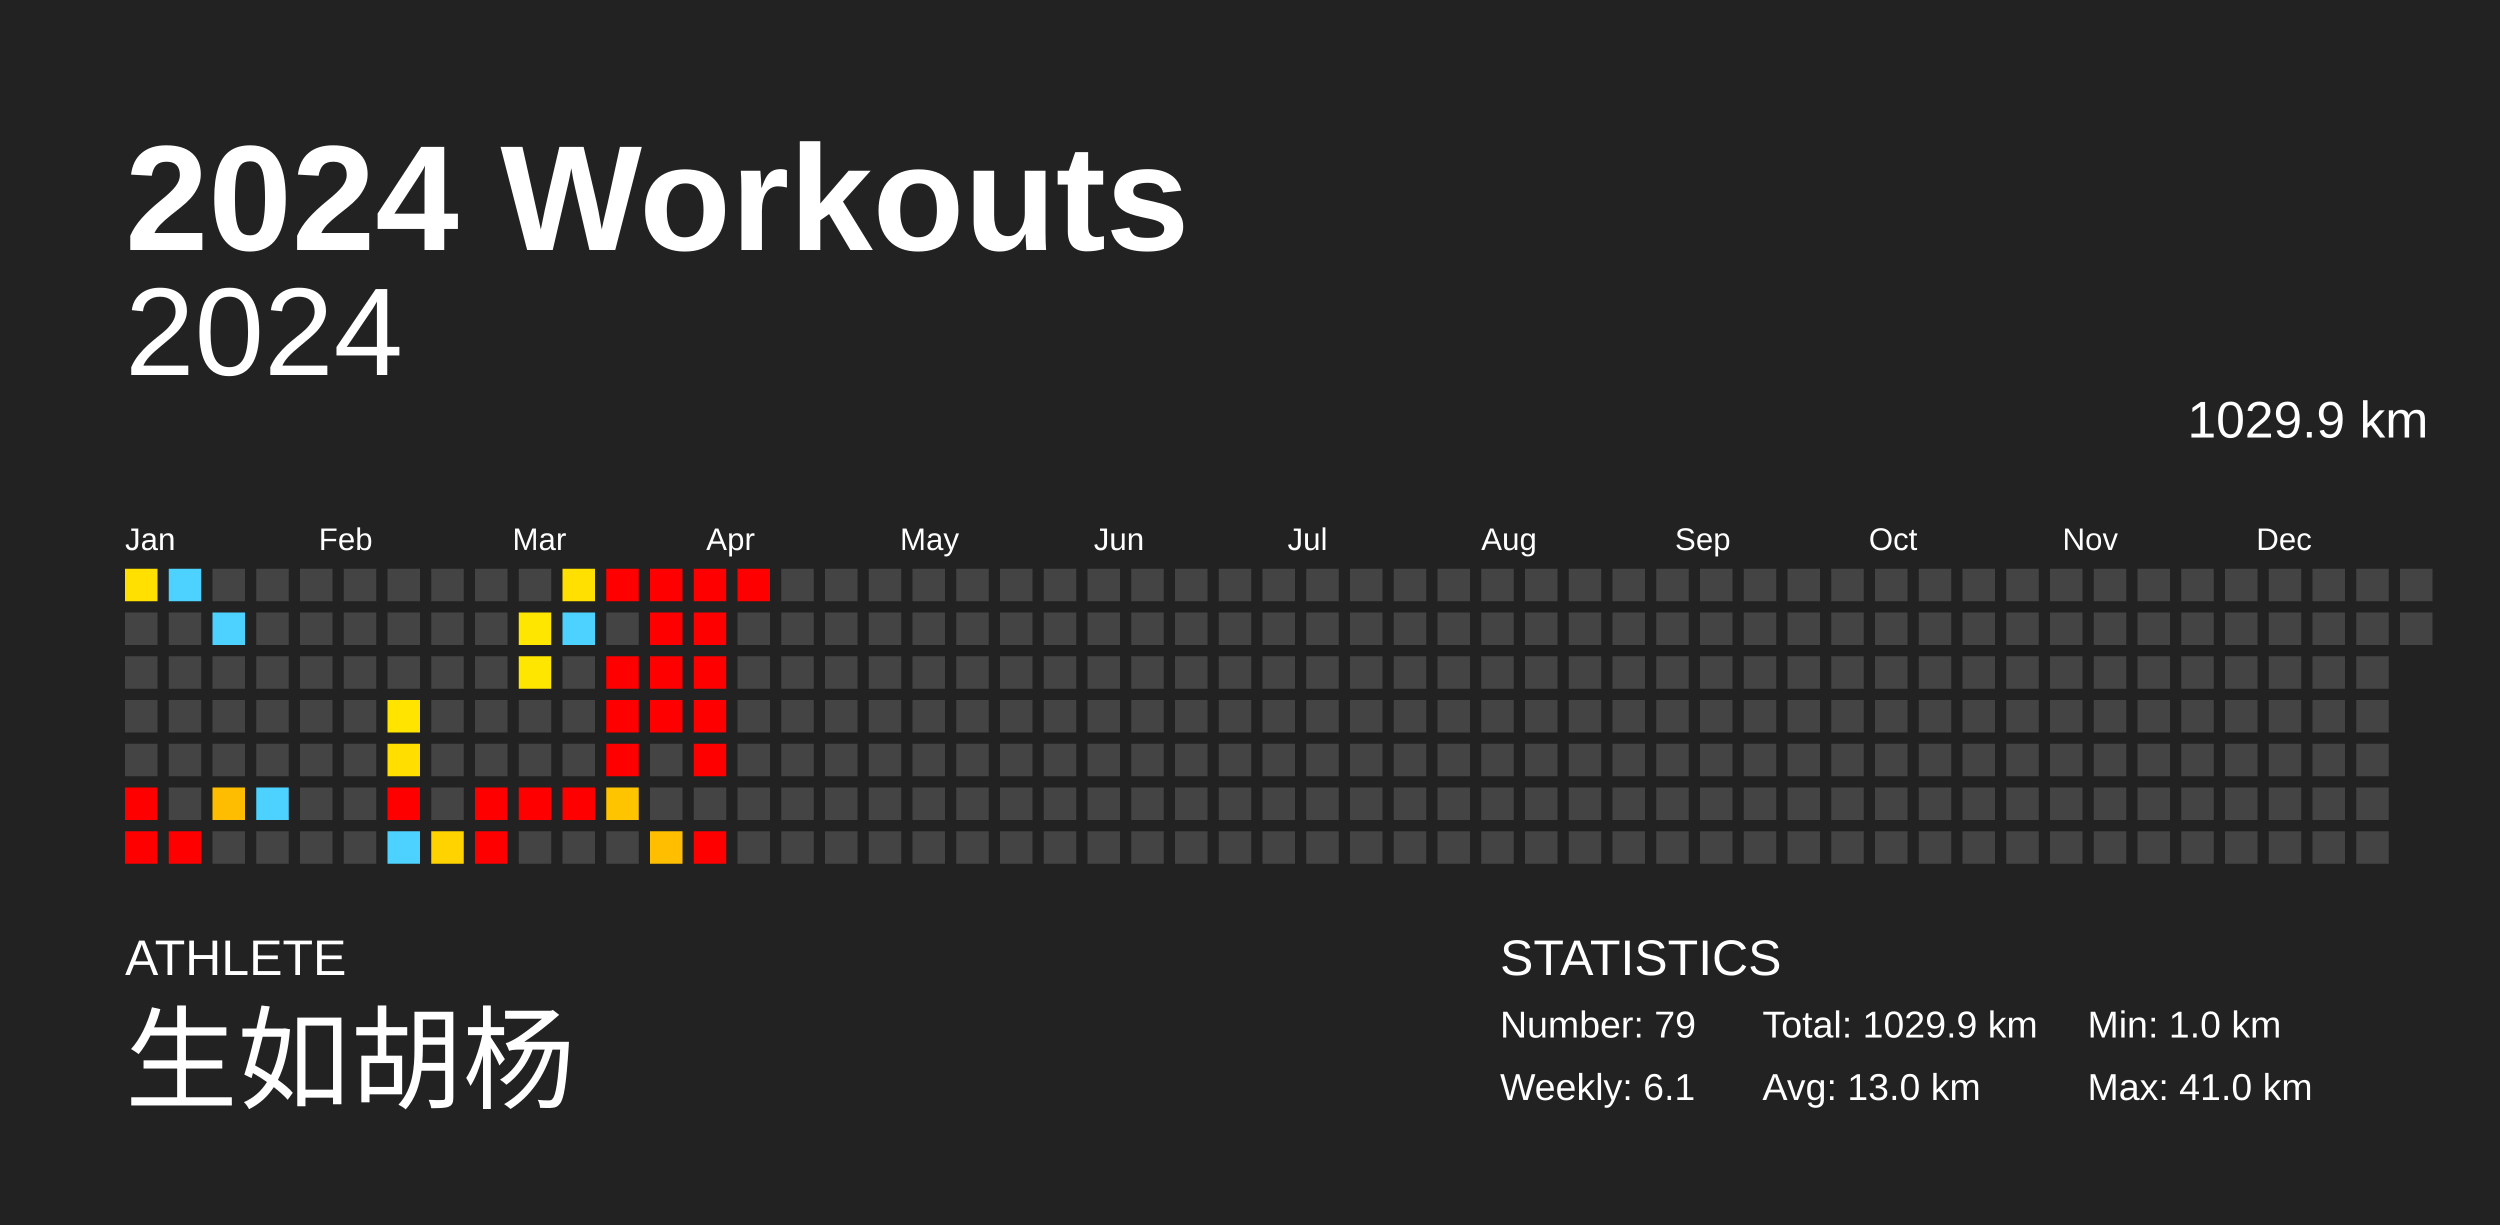
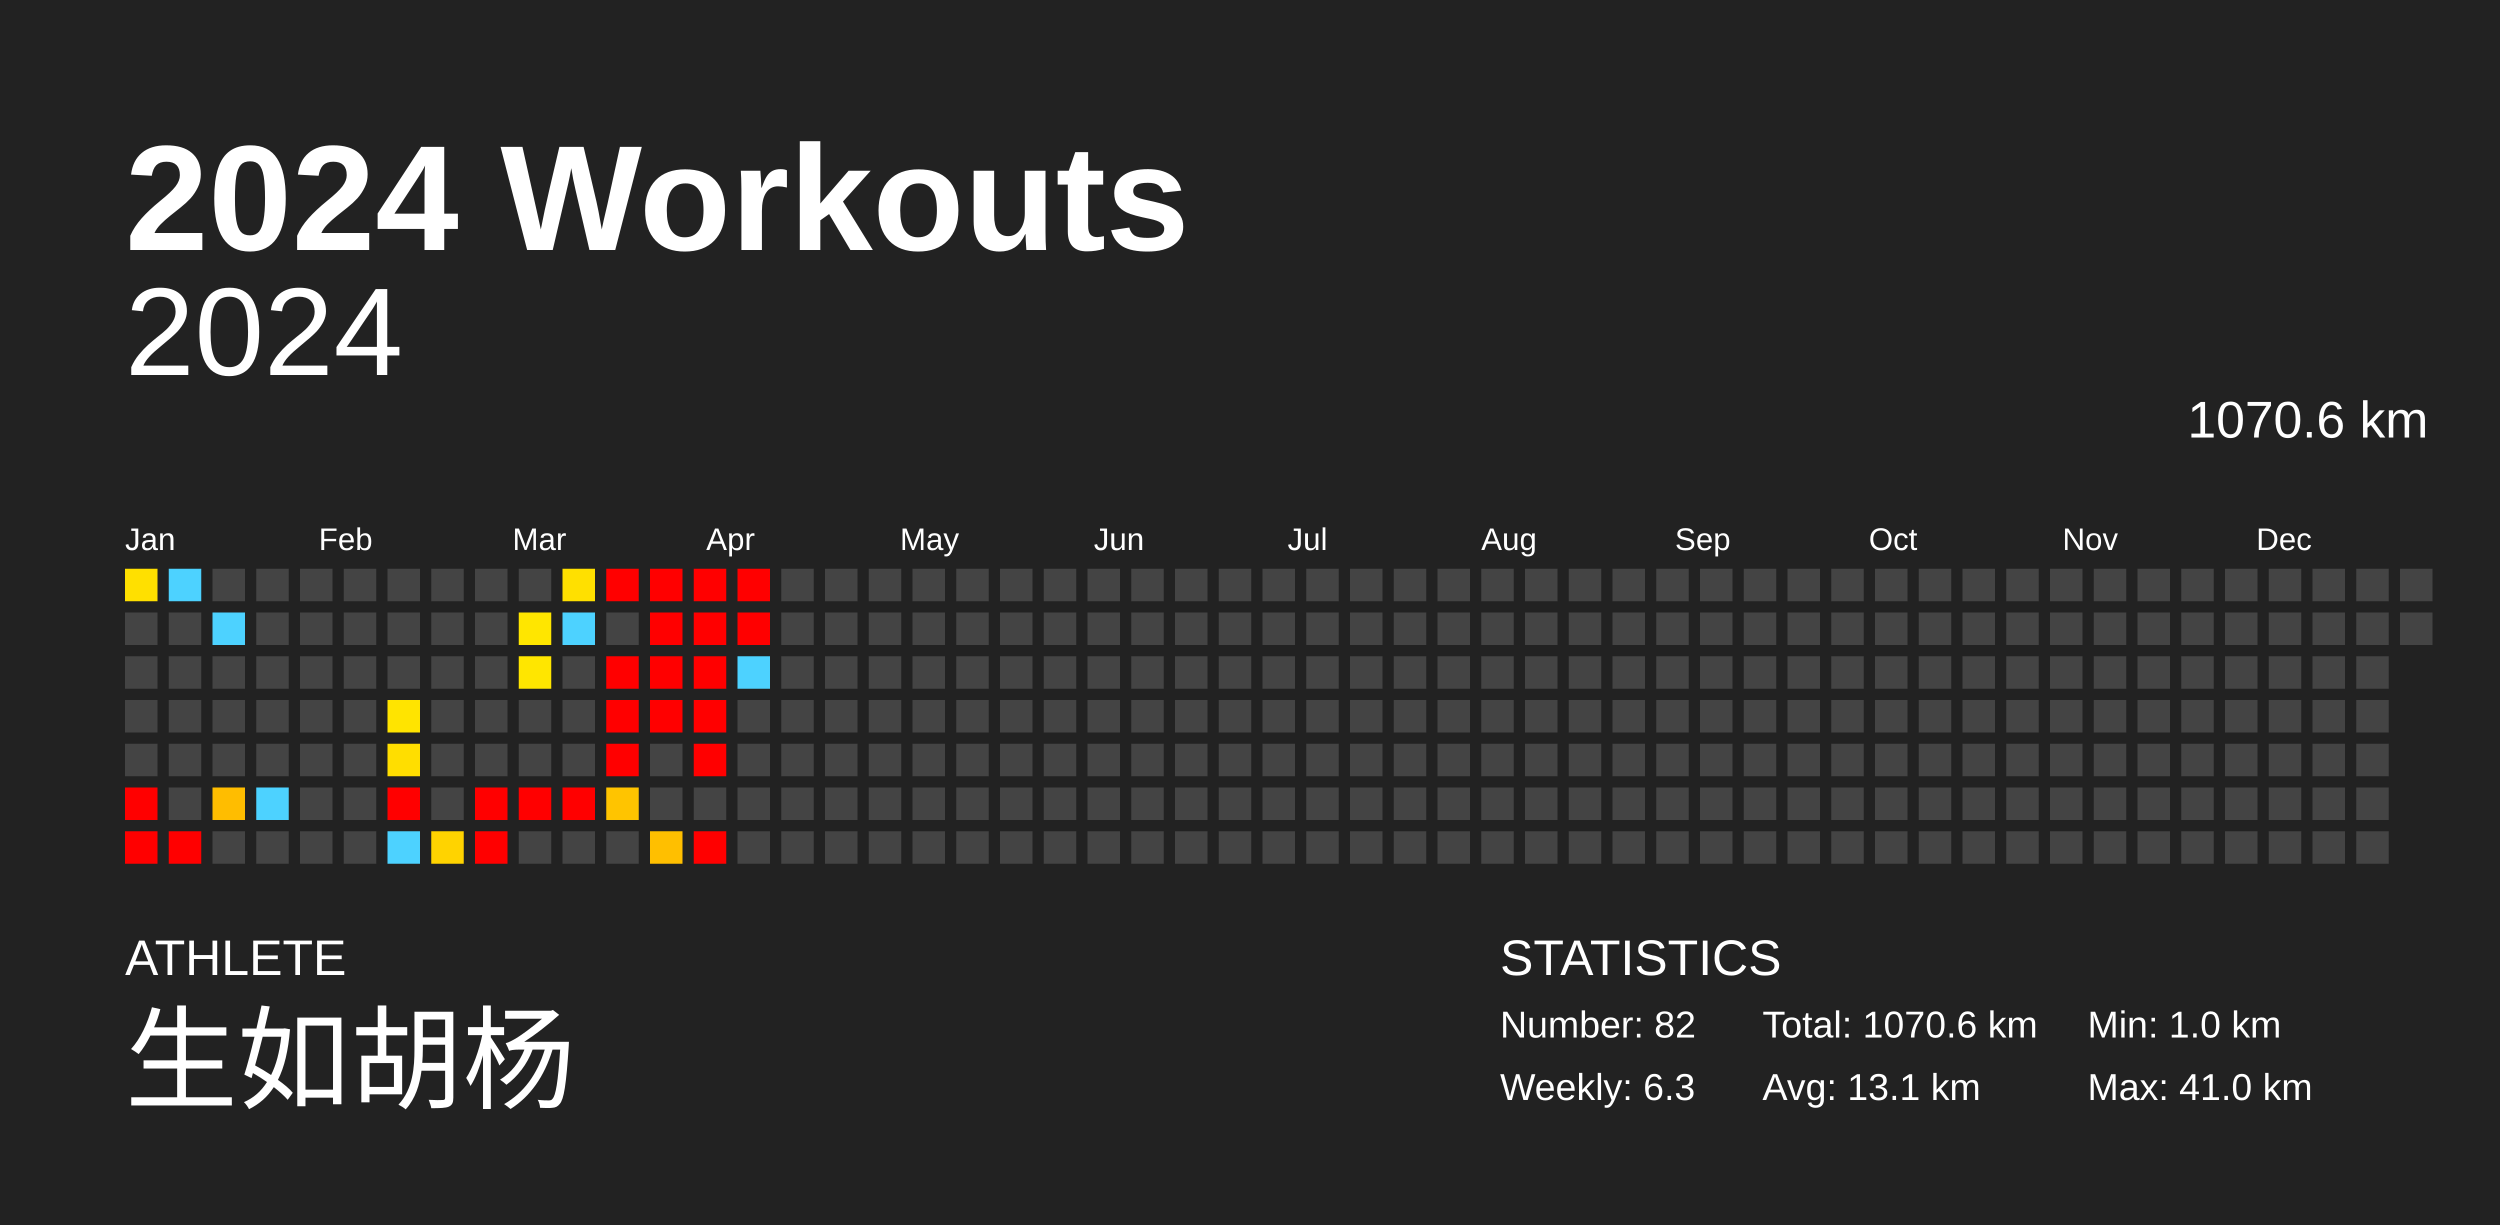
<svg xmlns="http://www.w3.org/2000/svg" baseProfile="full" height="98mm" version="1.1" viewBox="0,0,200,98" width="200mm">
  <defs />
  <rect fill="#222222" height="98" width="200" x="0" y="0" />
  <text fill="#FFFFFF" style="font-size:12px; font-family:Arial; font-weight:bold;" x="10" y="20">2024 Workouts</text>
  <text fill="#FFFFFF" style="font-size:4px; font-family:Arial" x="10" y="78">ATHLETE</text>
  <text fill="#FFFFFF" style="font-size:9px; font-family:Arial" x="10" y="88">生如胡杨</text>
  <text fill="#FFFFFF" style="font-size:4px; font-family:Arial" x="120" y="78">STATISTICS</text>
-   <text fill="#FFFFFF" style="font-size:3px; font-family:Arial" x="120" y="83">Number: 79</text>
-   <text fill="#FFFFFF" style="font-size:3px; font-family:Arial" x="120" y="88">Weekly: 6.1</text>
-   <text fill="#FFFFFF" style="font-size:3px; font-family:Arial" x="141" y="83">Total: 1029.9 km</text>
-   <text fill="#FFFFFF" style="font-size:3px; font-family:Arial" x="141" y="88">Avg: 13.0 km</text>
+   <text fill="#FFFFFF" style="font-size:3px; font-family:Arial" x="120" y="83">Number: 82</text>
+   <text fill="#FFFFFF" style="font-size:3px; font-family:Arial" x="120" y="88">Weekly: 6.3</text>
+   <text fill="#FFFFFF" style="font-size:3px; font-family:Arial" x="141" y="83">Total: 1070.6 km</text>
+   <text fill="#FFFFFF" style="font-size:3px; font-family:Arial" x="141" y="88">Avg: 13.1 km</text>
  <text fill="#FFFFFF" style="font-size:3px; font-family:Arial" x="167" y="83">Min: 1.0 km</text>
  <text fill="#FFFFFF" style="font-size:3px; font-family:Arial" x="167" y="88">Max: 41.0 km</text>
  <text alignment-baseline="hanging" fill="#FFFFFF" style="font-size:10.0px; font-family:Arial;" x="10" y="30">2024</text>
-   <text alignment-baseline="hanging" fill="#FFFFFF" style="font-size:4.125px; font-family:Arial;" x="175" y="35">1029.9 km</text>
+   <text alignment-baseline="hanging" fill="#FFFFFF" style="font-size:4.125px; font-family:Arial;" x="175" y="35">1070.6 km</text>
  <text fill="#FFFFFF" style="font-size:2.5px; font-family:Arial" x="10.0" y="44">Jan</text>
  <text fill="#FFFFFF" style="font-size:2.5px; font-family:Arial" x="25.5" y="44">Feb</text>
  <text fill="#FFFFFF" style="font-size:2.5px; font-family:Arial" x="41.0" y="44">Mar</text>
  <text fill="#FFFFFF" style="font-size:2.5px; font-family:Arial" x="56.5" y="44">Apr</text>
  <text fill="#FFFFFF" style="font-size:2.5px; font-family:Arial" x="72.0" y="44">May</text>
  <text fill="#FFFFFF" style="font-size:2.5px; font-family:Arial" x="87.5" y="44">Jun</text>
  <text fill="#FFFFFF" style="font-size:2.5px; font-family:Arial" x="103.0" y="44">Jul</text>
  <text fill="#FFFFFF" style="font-size:2.5px; font-family:Arial" x="118.5" y="44">Aug</text>
  <text fill="#FFFFFF" style="font-size:2.5px; font-family:Arial" x="134.0" y="44">Sep</text>
  <text fill="#FFFFFF" style="font-size:2.5px; font-family:Arial" x="149.5" y="44">Oct</text>
  <text fill="#FFFFFF" style="font-size:2.5px; font-family:Arial" x="165.0" y="44">Nov</text>
  <text fill="#FFFFFF" style="font-size:2.5px; font-family:Arial" x="180.5" y="44">Dec</text>
  <rect fill="#ffe000" height="2.6" width="2.6" x="10.0" y="45.5" />
  <rect fill="#444444" height="2.6" width="2.6" x="10.0" y="49.0" />
  <rect fill="#444444" height="2.6" width="2.6" x="10.0" y="52.5" />
  <rect fill="#444444" height="2.6" width="2.6" x="10.0" y="56.0" />
  <rect fill="#444444" height="2.6" width="2.6" x="10.0" y="59.5" />
  <rect fill="red" height="2.6" width="2.6" x="10.0" y="63.0" />
  <rect fill="red" height="2.6" width="2.6" x="10.0" y="66.5" />
  <rect fill="#4dd2ff" height="2.6" width="2.6" x="13.5" y="45.5" />
  <rect fill="#444444" height="2.6" width="2.6" x="13.5" y="49.0" />
  <rect fill="#444444" height="2.6" width="2.6" x="13.5" y="52.5" />
  <rect fill="#444444" height="2.6" width="2.6" x="13.5" y="56.0" />
  <rect fill="#444444" height="2.6" width="2.6" x="13.5" y="59.5" />
  <rect fill="#444444" height="2.6" width="2.6" x="13.5" y="63.0" />
  <rect fill="red" height="2.6" width="2.6" x="13.5" y="66.5" />
  <rect fill="#444444" height="2.6" width="2.6" x="17.0" y="45.5" />
  <rect fill="#4dd2ff" height="2.6" width="2.6" x="17.0" y="49.0" />
  <rect fill="#444444" height="2.6" width="2.6" x="17.0" y="52.5" />
  <rect fill="#444444" height="2.6" width="2.6" x="17.0" y="56.0" />
  <rect fill="#444444" height="2.6" width="2.6" x="17.0" y="59.5" />
  <rect fill="#ffbd00" height="2.6" width="2.6" x="17.0" y="63.0" />
  <rect fill="#444444" height="2.6" width="2.6" x="17.0" y="66.5" />
  <rect fill="#444444" height="2.6" width="2.6" x="20.5" y="45.5" />
  <rect fill="#444444" height="2.6" width="2.6" x="20.5" y="49.0" />
  <rect fill="#444444" height="2.6" width="2.6" x="20.5" y="52.5" />
  <rect fill="#444444" height="2.6" width="2.6" x="20.5" y="56.0" />
  <rect fill="#444444" height="2.6" width="2.6" x="20.5" y="59.5" />
  <rect fill="#4dd2ff" height="2.6" width="2.6" x="20.5" y="63.0" />
  <rect fill="#444444" height="2.6" width="2.6" x="20.5" y="66.5" />
  <rect fill="#444444" height="2.6" width="2.6" x="24.0" y="45.5" />
  <rect fill="#444444" height="2.6" width="2.6" x="24.0" y="49.0" />
  <rect fill="#444444" height="2.6" width="2.6" x="24.0" y="52.5" />
  <rect fill="#444444" height="2.6" width="2.6" x="24.0" y="56.0" />
  <rect fill="#444444" height="2.6" width="2.6" x="24.0" y="59.5" />
  <rect fill="#444444" height="2.6" width="2.6" x="24.0" y="63.0" />
  <rect fill="#444444" height="2.6" width="2.6" x="24.0" y="66.5" />
  <rect fill="#444444" height="2.6" width="2.6" x="27.5" y="45.5" />
  <rect fill="#444444" height="2.6" width="2.6" x="27.5" y="49.0" />
  <rect fill="#444444" height="2.6" width="2.6" x="27.5" y="52.5" />
  <rect fill="#444444" height="2.6" width="2.6" x="27.5" y="56.0" />
  <rect fill="#444444" height="2.6" width="2.6" x="27.5" y="59.5" />
  <rect fill="#444444" height="2.6" width="2.6" x="27.5" y="63.0" />
  <rect fill="#444444" height="2.6" width="2.6" x="27.5" y="66.5" />
  <rect fill="#444444" height="2.6" width="2.6" x="31.0" y="45.5" />
  <rect fill="#444444" height="2.6" width="2.6" x="31.0" y="49.0" />
  <rect fill="#444444" height="2.6" width="2.6" x="31.0" y="52.5" />
  <rect fill="#ffe400" height="2.6" width="2.6" x="31.0" y="56.0" />
  <rect fill="#ffde00" height="2.6" width="2.6" x="31.0" y="59.5" />
  <rect fill="red" height="2.6" width="2.6" x="31.0" y="63.0" />
  <rect fill="#4dd2ff" height="2.6" width="2.6" x="31.0" y="66.5" />
  <rect fill="#444444" height="2.6" width="2.6" x="34.5" y="45.5" />
  <rect fill="#444444" height="2.6" width="2.6" x="34.5" y="49.0" />
  <rect fill="#444444" height="2.6" width="2.6" x="34.5" y="52.5" />
  <rect fill="#444444" height="2.6" width="2.6" x="34.5" y="56.0" />
  <rect fill="#444444" height="2.6" width="2.6" x="34.5" y="59.5" />
  <rect fill="#444444" height="2.6" width="2.6" x="34.5" y="63.0" />
  <rect fill="#ffd300" height="2.6" width="2.6" x="34.5" y="66.5" />
  <rect fill="#444444" height="2.6" width="2.6" x="38.0" y="45.5" />
  <rect fill="#444444" height="2.6" width="2.6" x="38.0" y="49.0" />
  <rect fill="#444444" height="2.6" width="2.6" x="38.0" y="52.5" />
  <rect fill="#444444" height="2.6" width="2.6" x="38.0" y="56.0" />
  <rect fill="#444444" height="2.6" width="2.6" x="38.0" y="59.5" />
  <rect fill="red" height="2.6" width="2.6" x="38.0" y="63.0" />
  <rect fill="red" height="2.6" width="2.6" x="38.0" y="66.5" />
  <rect fill="#444444" height="2.6" width="2.6" x="41.5" y="45.5" />
  <rect fill="#ffe600" height="2.6" width="2.6" x="41.5" y="49.0" />
  <rect fill="#ffe600" height="2.6" width="2.6" x="41.5" y="52.5" />
  <rect fill="#444444" height="2.6" width="2.6" x="41.5" y="56.0" />
  <rect fill="#444444" height="2.6" width="2.6" x="41.5" y="59.5" />
  <rect fill="red" height="2.6" width="2.6" x="41.5" y="63.0" />
  <rect fill="#444444" height="2.6" width="2.6" x="41.5" y="66.5" />
  <rect fill="#ffe000" height="2.6" width="2.6" x="45.0" y="45.5" />
  <rect fill="#4dd2ff" height="2.6" width="2.6" x="45.0" y="49.0" />
  <rect fill="#444444" height="2.6" width="2.6" x="45.0" y="52.5" />
  <rect fill="#444444" height="2.6" width="2.6" x="45.0" y="56.0" />
  <rect fill="#444444" height="2.6" width="2.6" x="45.0" y="59.5" />
  <rect fill="red" height="2.6" width="2.6" x="45.0" y="63.0" />
  <rect fill="#444444" height="2.6" width="2.6" x="45.0" y="66.5" />
  <rect fill="red" height="2.6" width="2.6" x="48.5" y="45.5" />
  <rect fill="#444444" height="2.6" width="2.6" x="48.5" y="49.0" />
  <rect fill="red" height="2.6" width="2.6" x="48.5" y="52.5" />
  <rect fill="red" height="2.6" width="2.6" x="48.5" y="56.0" />
  <rect fill="red" height="2.6" width="2.6" x="48.5" y="59.5" />
  <rect fill="#ffc400" height="2.6" width="2.6" x="48.5" y="63.0" />
  <rect fill="#444444" height="2.6" width="2.6" x="48.5" y="66.5" />
  <rect fill="red" height="2.6" width="2.6" x="52.0" y="45.5" />
  <rect fill="red" height="2.6" width="2.6" x="52.0" y="49.0" />
  <rect fill="red" height="2.6" width="2.6" x="52.0" y="52.5" />
  <rect fill="red" height="2.6" width="2.6" x="52.0" y="56.0" />
  <rect fill="#444444" height="2.6" width="2.6" x="52.0" y="59.5" />
  <rect fill="#444444" height="2.6" width="2.6" x="52.0" y="63.0" />
  <rect fill="#ffbf00" height="2.6" width="2.6" x="52.0" y="66.5" />
  <rect fill="red" height="2.6" width="2.6" x="55.5" y="45.5" />
  <rect fill="red" height="2.6" width="2.6" x="55.5" y="49.0" />
  <rect fill="red" height="2.6" width="2.6" x="55.5" y="52.5" />
  <rect fill="red" height="2.6" width="2.6" x="55.5" y="56.0" />
  <rect fill="red" height="2.6" width="2.6" x="55.5" y="59.5" />
  <rect fill="#444444" height="2.6" width="2.6" x="55.5" y="63.0" />
  <rect fill="red" height="2.6" width="2.6" x="55.5" y="66.5" />
  <rect fill="red" height="2.6" width="2.6" x="59.0" y="45.5" />
-   <rect fill="#444444" height="2.6" width="2.6" x="59.0" y="49.0" />
-   <rect fill="#444444" height="2.6" width="2.6" x="59.0" y="52.5" />
+   <rect fill="red" height="2.6" width="2.6" x="59.0" y="49.0" />
+   <rect fill="#4dd2ff" height="2.6" width="2.6" x="59.0" y="52.5" />
  <rect fill="#444444" height="2.6" width="2.6" x="59.0" y="56.0" />
  <rect fill="#444444" height="2.6" width="2.6" x="59.0" y="59.5" />
  <rect fill="#444444" height="2.6" width="2.6" x="59.0" y="63.0" />
  <rect fill="#444444" height="2.6" width="2.6" x="59.0" y="66.5" />
  <rect fill="#444444" height="2.6" width="2.6" x="62.5" y="45.5" />
  <rect fill="#444444" height="2.6" width="2.6" x="62.5" y="49.0" />
  <rect fill="#444444" height="2.6" width="2.6" x="62.5" y="52.5" />
  <rect fill="#444444" height="2.6" width="2.6" x="62.5" y="56.0" />
  <rect fill="#444444" height="2.6" width="2.6" x="62.5" y="59.5" />
  <rect fill="#444444" height="2.6" width="2.6" x="62.5" y="63.0" />
  <rect fill="#444444" height="2.6" width="2.6" x="62.5" y="66.5" />
  <rect fill="#444444" height="2.6" width="2.6" x="66.0" y="45.5" />
  <rect fill="#444444" height="2.6" width="2.6" x="66.0" y="49.0" />
  <rect fill="#444444" height="2.6" width="2.6" x="66.0" y="52.5" />
  <rect fill="#444444" height="2.6" width="2.6" x="66.0" y="56.0" />
  <rect fill="#444444" height="2.6" width="2.6" x="66.0" y="59.5" />
  <rect fill="#444444" height="2.6" width="2.6" x="66.0" y="63.0" />
  <rect fill="#444444" height="2.6" width="2.6" x="66.0" y="66.5" />
  <rect fill="#444444" height="2.6" width="2.6" x="69.5" y="45.5" />
  <rect fill="#444444" height="2.6" width="2.6" x="69.5" y="49.0" />
  <rect fill="#444444" height="2.6" width="2.6" x="69.5" y="52.5" />
  <rect fill="#444444" height="2.6" width="2.6" x="69.5" y="56.0" />
  <rect fill="#444444" height="2.6" width="2.6" x="69.5" y="59.5" />
  <rect fill="#444444" height="2.6" width="2.6" x="69.5" y="63.0" />
  <rect fill="#444444" height="2.6" width="2.6" x="69.5" y="66.5" />
  <rect fill="#444444" height="2.6" width="2.6" x="73.0" y="45.5" />
  <rect fill="#444444" height="2.6" width="2.6" x="73.0" y="49.0" />
  <rect fill="#444444" height="2.6" width="2.6" x="73.0" y="52.5" />
  <rect fill="#444444" height="2.6" width="2.6" x="73.0" y="56.0" />
  <rect fill="#444444" height="2.6" width="2.6" x="73.0" y="59.5" />
  <rect fill="#444444" height="2.6" width="2.6" x="73.0" y="63.0" />
  <rect fill="#444444" height="2.6" width="2.6" x="73.0" y="66.5" />
  <rect fill="#444444" height="2.6" width="2.6" x="76.5" y="45.5" />
  <rect fill="#444444" height="2.6" width="2.6" x="76.5" y="49.0" />
  <rect fill="#444444" height="2.6" width="2.6" x="76.5" y="52.5" />
  <rect fill="#444444" height="2.6" width="2.6" x="76.5" y="56.0" />
  <rect fill="#444444" height="2.6" width="2.6" x="76.5" y="59.5" />
  <rect fill="#444444" height="2.6" width="2.6" x="76.5" y="63.0" />
  <rect fill="#444444" height="2.6" width="2.6" x="76.5" y="66.5" />
  <rect fill="#444444" height="2.6" width="2.6" x="80.0" y="45.5" />
  <rect fill="#444444" height="2.6" width="2.6" x="80.0" y="49.0" />
  <rect fill="#444444" height="2.6" width="2.6" x="80.0" y="52.5" />
  <rect fill="#444444" height="2.6" width="2.6" x="80.0" y="56.0" />
  <rect fill="#444444" height="2.6" width="2.6" x="80.0" y="59.5" />
  <rect fill="#444444" height="2.6" width="2.6" x="80.0" y="63.0" />
  <rect fill="#444444" height="2.6" width="2.6" x="80.0" y="66.5" />
  <rect fill="#444444" height="2.6" width="2.6" x="83.5" y="45.5" />
  <rect fill="#444444" height="2.6" width="2.6" x="83.5" y="49.0" />
  <rect fill="#444444" height="2.6" width="2.6" x="83.5" y="52.5" />
  <rect fill="#444444" height="2.6" width="2.6" x="83.5" y="56.0" />
  <rect fill="#444444" height="2.6" width="2.6" x="83.5" y="59.5" />
  <rect fill="#444444" height="2.6" width="2.6" x="83.5" y="63.0" />
  <rect fill="#444444" height="2.6" width="2.6" x="83.5" y="66.5" />
  <rect fill="#444444" height="2.6" width="2.6" x="87.0" y="45.5" />
  <rect fill="#444444" height="2.6" width="2.6" x="87.0" y="49.0" />
  <rect fill="#444444" height="2.6" width="2.6" x="87.0" y="52.5" />
  <rect fill="#444444" height="2.6" width="2.6" x="87.0" y="56.0" />
  <rect fill="#444444" height="2.6" width="2.6" x="87.0" y="59.5" />
  <rect fill="#444444" height="2.6" width="2.6" x="87.0" y="63.0" />
  <rect fill="#444444" height="2.6" width="2.6" x="87.0" y="66.5" />
  <rect fill="#444444" height="2.6" width="2.6" x="90.5" y="45.5" />
  <rect fill="#444444" height="2.6" width="2.6" x="90.5" y="49.0" />
  <rect fill="#444444" height="2.6" width="2.6" x="90.5" y="52.5" />
  <rect fill="#444444" height="2.6" width="2.6" x="90.5" y="56.0" />
  <rect fill="#444444" height="2.6" width="2.6" x="90.5" y="59.5" />
  <rect fill="#444444" height="2.6" width="2.6" x="90.5" y="63.0" />
  <rect fill="#444444" height="2.6" width="2.6" x="90.5" y="66.5" />
  <rect fill="#444444" height="2.6" width="2.6" x="94.0" y="45.5" />
  <rect fill="#444444" height="2.6" width="2.6" x="94.0" y="49.0" />
  <rect fill="#444444" height="2.6" width="2.6" x="94.0" y="52.5" />
  <rect fill="#444444" height="2.6" width="2.6" x="94.0" y="56.0" />
  <rect fill="#444444" height="2.6" width="2.6" x="94.0" y="59.5" />
  <rect fill="#444444" height="2.6" width="2.6" x="94.0" y="63.0" />
  <rect fill="#444444" height="2.6" width="2.6" x="94.0" y="66.5" />
  <rect fill="#444444" height="2.6" width="2.6" x="97.5" y="45.5" />
  <rect fill="#444444" height="2.6" width="2.6" x="97.5" y="49.0" />
  <rect fill="#444444" height="2.6" width="2.6" x="97.5" y="52.5" />
  <rect fill="#444444" height="2.6" width="2.6" x="97.5" y="56.0" />
  <rect fill="#444444" height="2.6" width="2.6" x="97.5" y="59.5" />
  <rect fill="#444444" height="2.6" width="2.6" x="97.5" y="63.0" />
  <rect fill="#444444" height="2.6" width="2.6" x="97.5" y="66.5" />
  <rect fill="#444444" height="2.6" width="2.6" x="101.0" y="45.5" />
  <rect fill="#444444" height="2.6" width="2.6" x="101.0" y="49.0" />
  <rect fill="#444444" height="2.6" width="2.6" x="101.0" y="52.5" />
  <rect fill="#444444" height="2.6" width="2.6" x="101.0" y="56.0" />
  <rect fill="#444444" height="2.6" width="2.6" x="101.0" y="59.5" />
  <rect fill="#444444" height="2.6" width="2.6" x="101.0" y="63.0" />
  <rect fill="#444444" height="2.6" width="2.6" x="101.0" y="66.5" />
  <rect fill="#444444" height="2.6" width="2.6" x="104.5" y="45.5" />
  <rect fill="#444444" height="2.6" width="2.6" x="104.5" y="49.0" />
  <rect fill="#444444" height="2.6" width="2.6" x="104.5" y="52.5" />
  <rect fill="#444444" height="2.6" width="2.6" x="104.5" y="56.0" />
  <rect fill="#444444" height="2.6" width="2.6" x="104.5" y="59.5" />
  <rect fill="#444444" height="2.6" width="2.6" x="104.5" y="63.0" />
  <rect fill="#444444" height="2.6" width="2.6" x="104.5" y="66.5" />
  <rect fill="#444444" height="2.6" width="2.6" x="108.0" y="45.5" />
  <rect fill="#444444" height="2.6" width="2.6" x="108.0" y="49.0" />
  <rect fill="#444444" height="2.6" width="2.6" x="108.0" y="52.5" />
  <rect fill="#444444" height="2.6" width="2.6" x="108.0" y="56.0" />
  <rect fill="#444444" height="2.6" width="2.6" x="108.0" y="59.5" />
  <rect fill="#444444" height="2.6" width="2.6" x="108.0" y="63.0" />
  <rect fill="#444444" height="2.6" width="2.6" x="108.0" y="66.5" />
  <rect fill="#444444" height="2.6" width="2.6" x="111.5" y="45.5" />
  <rect fill="#444444" height="2.6" width="2.6" x="111.5" y="49.0" />
  <rect fill="#444444" height="2.6" width="2.6" x="111.5" y="52.5" />
  <rect fill="#444444" height="2.6" width="2.6" x="111.5" y="56.0" />
  <rect fill="#444444" height="2.6" width="2.6" x="111.5" y="59.5" />
  <rect fill="#444444" height="2.6" width="2.6" x="111.5" y="63.0" />
  <rect fill="#444444" height="2.6" width="2.6" x="111.5" y="66.5" />
  <rect fill="#444444" height="2.6" width="2.6" x="115.0" y="45.5" />
  <rect fill="#444444" height="2.6" width="2.6" x="115.0" y="49.0" />
  <rect fill="#444444" height="2.6" width="2.6" x="115.0" y="52.5" />
  <rect fill="#444444" height="2.6" width="2.6" x="115.0" y="56.0" />
  <rect fill="#444444" height="2.6" width="2.6" x="115.0" y="59.5" />
  <rect fill="#444444" height="2.6" width="2.6" x="115.0" y="63.0" />
  <rect fill="#444444" height="2.6" width="2.6" x="115.0" y="66.5" />
  <rect fill="#444444" height="2.6" width="2.6" x="118.5" y="45.5" />
  <rect fill="#444444" height="2.6" width="2.6" x="118.5" y="49.0" />
  <rect fill="#444444" height="2.6" width="2.6" x="118.5" y="52.5" />
  <rect fill="#444444" height="2.6" width="2.6" x="118.5" y="56.0" />
  <rect fill="#444444" height="2.6" width="2.6" x="118.5" y="59.5" />
  <rect fill="#444444" height="2.6" width="2.6" x="118.5" y="63.0" />
  <rect fill="#444444" height="2.6" width="2.6" x="118.5" y="66.5" />
  <rect fill="#444444" height="2.6" width="2.6" x="122.0" y="45.5" />
  <rect fill="#444444" height="2.6" width="2.6" x="122.0" y="49.0" />
  <rect fill="#444444" height="2.6" width="2.6" x="122.0" y="52.5" />
  <rect fill="#444444" height="2.6" width="2.6" x="122.0" y="56.0" />
  <rect fill="#444444" height="2.6" width="2.6" x="122.0" y="59.5" />
  <rect fill="#444444" height="2.6" width="2.6" x="122.0" y="63.0" />
  <rect fill="#444444" height="2.6" width="2.6" x="122.0" y="66.5" />
  <rect fill="#444444" height="2.6" width="2.6" x="125.5" y="45.5" />
  <rect fill="#444444" height="2.6" width="2.6" x="125.5" y="49.0" />
  <rect fill="#444444" height="2.6" width="2.6" x="125.5" y="52.5" />
  <rect fill="#444444" height="2.6" width="2.6" x="125.5" y="56.0" />
  <rect fill="#444444" height="2.6" width="2.6" x="125.5" y="59.5" />
  <rect fill="#444444" height="2.6" width="2.6" x="125.5" y="63.0" />
  <rect fill="#444444" height="2.6" width="2.6" x="125.5" y="66.5" />
  <rect fill="#444444" height="2.6" width="2.6" x="129.0" y="45.5" />
  <rect fill="#444444" height="2.6" width="2.6" x="129.0" y="49.0" />
  <rect fill="#444444" height="2.6" width="2.6" x="129.0" y="52.5" />
  <rect fill="#444444" height="2.6" width="2.6" x="129.0" y="56.0" />
  <rect fill="#444444" height="2.6" width="2.6" x="129.0" y="59.5" />
  <rect fill="#444444" height="2.6" width="2.6" x="129.0" y="63.0" />
  <rect fill="#444444" height="2.6" width="2.6" x="129.0" y="66.5" />
  <rect fill="#444444" height="2.6" width="2.6" x="132.5" y="45.5" />
  <rect fill="#444444" height="2.6" width="2.6" x="132.5" y="49.0" />
  <rect fill="#444444" height="2.6" width="2.6" x="132.5" y="52.5" />
  <rect fill="#444444" height="2.6" width="2.6" x="132.5" y="56.0" />
  <rect fill="#444444" height="2.6" width="2.6" x="132.5" y="59.5" />
  <rect fill="#444444" height="2.6" width="2.6" x="132.5" y="63.0" />
  <rect fill="#444444" height="2.6" width="2.6" x="132.5" y="66.5" />
  <rect fill="#444444" height="2.6" width="2.6" x="136.0" y="45.5" />
  <rect fill="#444444" height="2.6" width="2.6" x="136.0" y="49.0" />
  <rect fill="#444444" height="2.6" width="2.6" x="136.0" y="52.5" />
  <rect fill="#444444" height="2.6" width="2.6" x="136.0" y="56.0" />
  <rect fill="#444444" height="2.6" width="2.6" x="136.0" y="59.5" />
  <rect fill="#444444" height="2.6" width="2.6" x="136.0" y="63.0" />
  <rect fill="#444444" height="2.6" width="2.6" x="136.0" y="66.5" />
  <rect fill="#444444" height="2.6" width="2.6" x="139.5" y="45.5" />
  <rect fill="#444444" height="2.6" width="2.6" x="139.5" y="49.0" />
  <rect fill="#444444" height="2.6" width="2.6" x="139.5" y="52.5" />
  <rect fill="#444444" height="2.6" width="2.6" x="139.5" y="56.0" />
  <rect fill="#444444" height="2.6" width="2.6" x="139.5" y="59.5" />
  <rect fill="#444444" height="2.6" width="2.6" x="139.5" y="63.0" />
  <rect fill="#444444" height="2.6" width="2.6" x="139.5" y="66.5" />
  <rect fill="#444444" height="2.6" width="2.6" x="143.0" y="45.5" />
  <rect fill="#444444" height="2.6" width="2.6" x="143.0" y="49.0" />
  <rect fill="#444444" height="2.6" width="2.6" x="143.0" y="52.5" />
  <rect fill="#444444" height="2.6" width="2.6" x="143.0" y="56.0" />
  <rect fill="#444444" height="2.6" width="2.6" x="143.0" y="59.5" />
  <rect fill="#444444" height="2.6" width="2.6" x="143.0" y="63.0" />
  <rect fill="#444444" height="2.6" width="2.6" x="143.0" y="66.5" />
  <rect fill="#444444" height="2.6" width="2.6" x="146.5" y="45.5" />
  <rect fill="#444444" height="2.6" width="2.6" x="146.5" y="49.0" />
  <rect fill="#444444" height="2.6" width="2.6" x="146.5" y="52.5" />
  <rect fill="#444444" height="2.6" width="2.6" x="146.5" y="56.0" />
  <rect fill="#444444" height="2.6" width="2.6" x="146.5" y="59.5" />
  <rect fill="#444444" height="2.6" width="2.6" x="146.5" y="63.0" />
  <rect fill="#444444" height="2.6" width="2.6" x="146.5" y="66.5" />
  <rect fill="#444444" height="2.6" width="2.6" x="150.0" y="45.5" />
  <rect fill="#444444" height="2.6" width="2.6" x="150.0" y="49.0" />
  <rect fill="#444444" height="2.6" width="2.6" x="150.0" y="52.5" />
  <rect fill="#444444" height="2.6" width="2.6" x="150.0" y="56.0" />
  <rect fill="#444444" height="2.6" width="2.6" x="150.0" y="59.5" />
  <rect fill="#444444" height="2.6" width="2.6" x="150.0" y="63.0" />
  <rect fill="#444444" height="2.6" width="2.6" x="150.0" y="66.5" />
  <rect fill="#444444" height="2.6" width="2.6" x="153.5" y="45.5" />
  <rect fill="#444444" height="2.6" width="2.6" x="153.5" y="49.0" />
  <rect fill="#444444" height="2.6" width="2.6" x="153.5" y="52.5" />
  <rect fill="#444444" height="2.6" width="2.6" x="153.5" y="56.0" />
  <rect fill="#444444" height="2.6" width="2.6" x="153.5" y="59.5" />
  <rect fill="#444444" height="2.6" width="2.6" x="153.5" y="63.0" />
  <rect fill="#444444" height="2.6" width="2.6" x="153.5" y="66.5" />
  <rect fill="#444444" height="2.6" width="2.6" x="157.0" y="45.5" />
  <rect fill="#444444" height="2.6" width="2.6" x="157.0" y="49.0" />
  <rect fill="#444444" height="2.6" width="2.6" x="157.0" y="52.5" />
  <rect fill="#444444" height="2.6" width="2.6" x="157.0" y="56.0" />
  <rect fill="#444444" height="2.6" width="2.6" x="157.0" y="59.5" />
  <rect fill="#444444" height="2.6" width="2.6" x="157.0" y="63.0" />
  <rect fill="#444444" height="2.6" width="2.6" x="157.0" y="66.5" />
  <rect fill="#444444" height="2.6" width="2.6" x="160.5" y="45.5" />
  <rect fill="#444444" height="2.6" width="2.6" x="160.5" y="49.0" />
  <rect fill="#444444" height="2.6" width="2.6" x="160.5" y="52.5" />
  <rect fill="#444444" height="2.6" width="2.6" x="160.5" y="56.0" />
  <rect fill="#444444" height="2.6" width="2.6" x="160.5" y="59.5" />
  <rect fill="#444444" height="2.6" width="2.6" x="160.5" y="63.0" />
  <rect fill="#444444" height="2.6" width="2.6" x="160.5" y="66.5" />
  <rect fill="#444444" height="2.6" width="2.6" x="164.0" y="45.5" />
  <rect fill="#444444" height="2.6" width="2.6" x="164.0" y="49.0" />
  <rect fill="#444444" height="2.6" width="2.6" x="164.0" y="52.5" />
  <rect fill="#444444" height="2.6" width="2.6" x="164.0" y="56.0" />
  <rect fill="#444444" height="2.6" width="2.6" x="164.0" y="59.5" />
  <rect fill="#444444" height="2.6" width="2.6" x="164.0" y="63.0" />
  <rect fill="#444444" height="2.6" width="2.6" x="164.0" y="66.5" />
  <rect fill="#444444" height="2.6" width="2.6" x="167.5" y="45.5" />
  <rect fill="#444444" height="2.6" width="2.6" x="167.5" y="49.0" />
  <rect fill="#444444" height="2.6" width="2.6" x="167.5" y="52.5" />
  <rect fill="#444444" height="2.6" width="2.6" x="167.5" y="56.0" />
  <rect fill="#444444" height="2.6" width="2.6" x="167.5" y="59.5" />
  <rect fill="#444444" height="2.6" width="2.6" x="167.5" y="63.0" />
  <rect fill="#444444" height="2.6" width="2.6" x="167.5" y="66.5" />
  <rect fill="#444444" height="2.6" width="2.6" x="171.0" y="45.5" />
  <rect fill="#444444" height="2.6" width="2.6" x="171.0" y="49.0" />
  <rect fill="#444444" height="2.6" width="2.6" x="171.0" y="52.5" />
  <rect fill="#444444" height="2.6" width="2.6" x="171.0" y="56.0" />
  <rect fill="#444444" height="2.6" width="2.6" x="171.0" y="59.5" />
  <rect fill="#444444" height="2.6" width="2.6" x="171.0" y="63.0" />
  <rect fill="#444444" height="2.6" width="2.6" x="171.0" y="66.5" />
  <rect fill="#444444" height="2.6" width="2.6" x="174.5" y="45.5" />
  <rect fill="#444444" height="2.6" width="2.6" x="174.5" y="49.0" />
  <rect fill="#444444" height="2.6" width="2.6" x="174.5" y="52.5" />
  <rect fill="#444444" height="2.6" width="2.6" x="174.5" y="56.0" />
  <rect fill="#444444" height="2.6" width="2.6" x="174.5" y="59.5" />
  <rect fill="#444444" height="2.6" width="2.6" x="174.5" y="63.0" />
  <rect fill="#444444" height="2.6" width="2.6" x="174.5" y="66.5" />
  <rect fill="#444444" height="2.6" width="2.6" x="178.0" y="45.5" />
  <rect fill="#444444" height="2.6" width="2.6" x="178.0" y="49.0" />
  <rect fill="#444444" height="2.6" width="2.6" x="178.0" y="52.5" />
  <rect fill="#444444" height="2.6" width="2.6" x="178.0" y="56.0" />
  <rect fill="#444444" height="2.6" width="2.6" x="178.0" y="59.5" />
  <rect fill="#444444" height="2.6" width="2.6" x="178.0" y="63.0" />
  <rect fill="#444444" height="2.6" width="2.6" x="178.0" y="66.5" />
  <rect fill="#444444" height="2.6" width="2.6" x="181.5" y="45.5" />
  <rect fill="#444444" height="2.6" width="2.6" x="181.5" y="49.0" />
  <rect fill="#444444" height="2.6" width="2.6" x="181.5" y="52.5" />
  <rect fill="#444444" height="2.6" width="2.6" x="181.5" y="56.0" />
  <rect fill="#444444" height="2.6" width="2.6" x="181.5" y="59.5" />
  <rect fill="#444444" height="2.6" width="2.6" x="181.5" y="63.0" />
  <rect fill="#444444" height="2.6" width="2.6" x="181.5" y="66.5" />
  <rect fill="#444444" height="2.6" width="2.6" x="185.0" y="45.5" />
  <rect fill="#444444" height="2.6" width="2.6" x="185.0" y="49.0" />
  <rect fill="#444444" height="2.6" width="2.6" x="185.0" y="52.5" />
  <rect fill="#444444" height="2.6" width="2.6" x="185.0" y="56.0" />
  <rect fill="#444444" height="2.6" width="2.6" x="185.0" y="59.5" />
  <rect fill="#444444" height="2.6" width="2.6" x="185.0" y="63.0" />
  <rect fill="#444444" height="2.6" width="2.6" x="185.0" y="66.5" />
  <rect fill="#444444" height="2.6" width="2.6" x="188.5" y="45.5" />
  <rect fill="#444444" height="2.6" width="2.6" x="188.5" y="49.0" />
  <rect fill="#444444" height="2.6" width="2.6" x="188.5" y="52.5" />
  <rect fill="#444444" height="2.6" width="2.6" x="188.5" y="56.0" />
  <rect fill="#444444" height="2.6" width="2.6" x="188.5" y="59.5" />
  <rect fill="#444444" height="2.6" width="2.6" x="188.5" y="63.0" />
  <rect fill="#444444" height="2.6" width="2.6" x="188.5" y="66.5" />
  <rect fill="#444444" height="2.6" width="2.6" x="192.0" y="45.5" />
  <rect fill="#444444" height="2.6" width="2.6" x="192.0" y="49.0" />
</svg>
